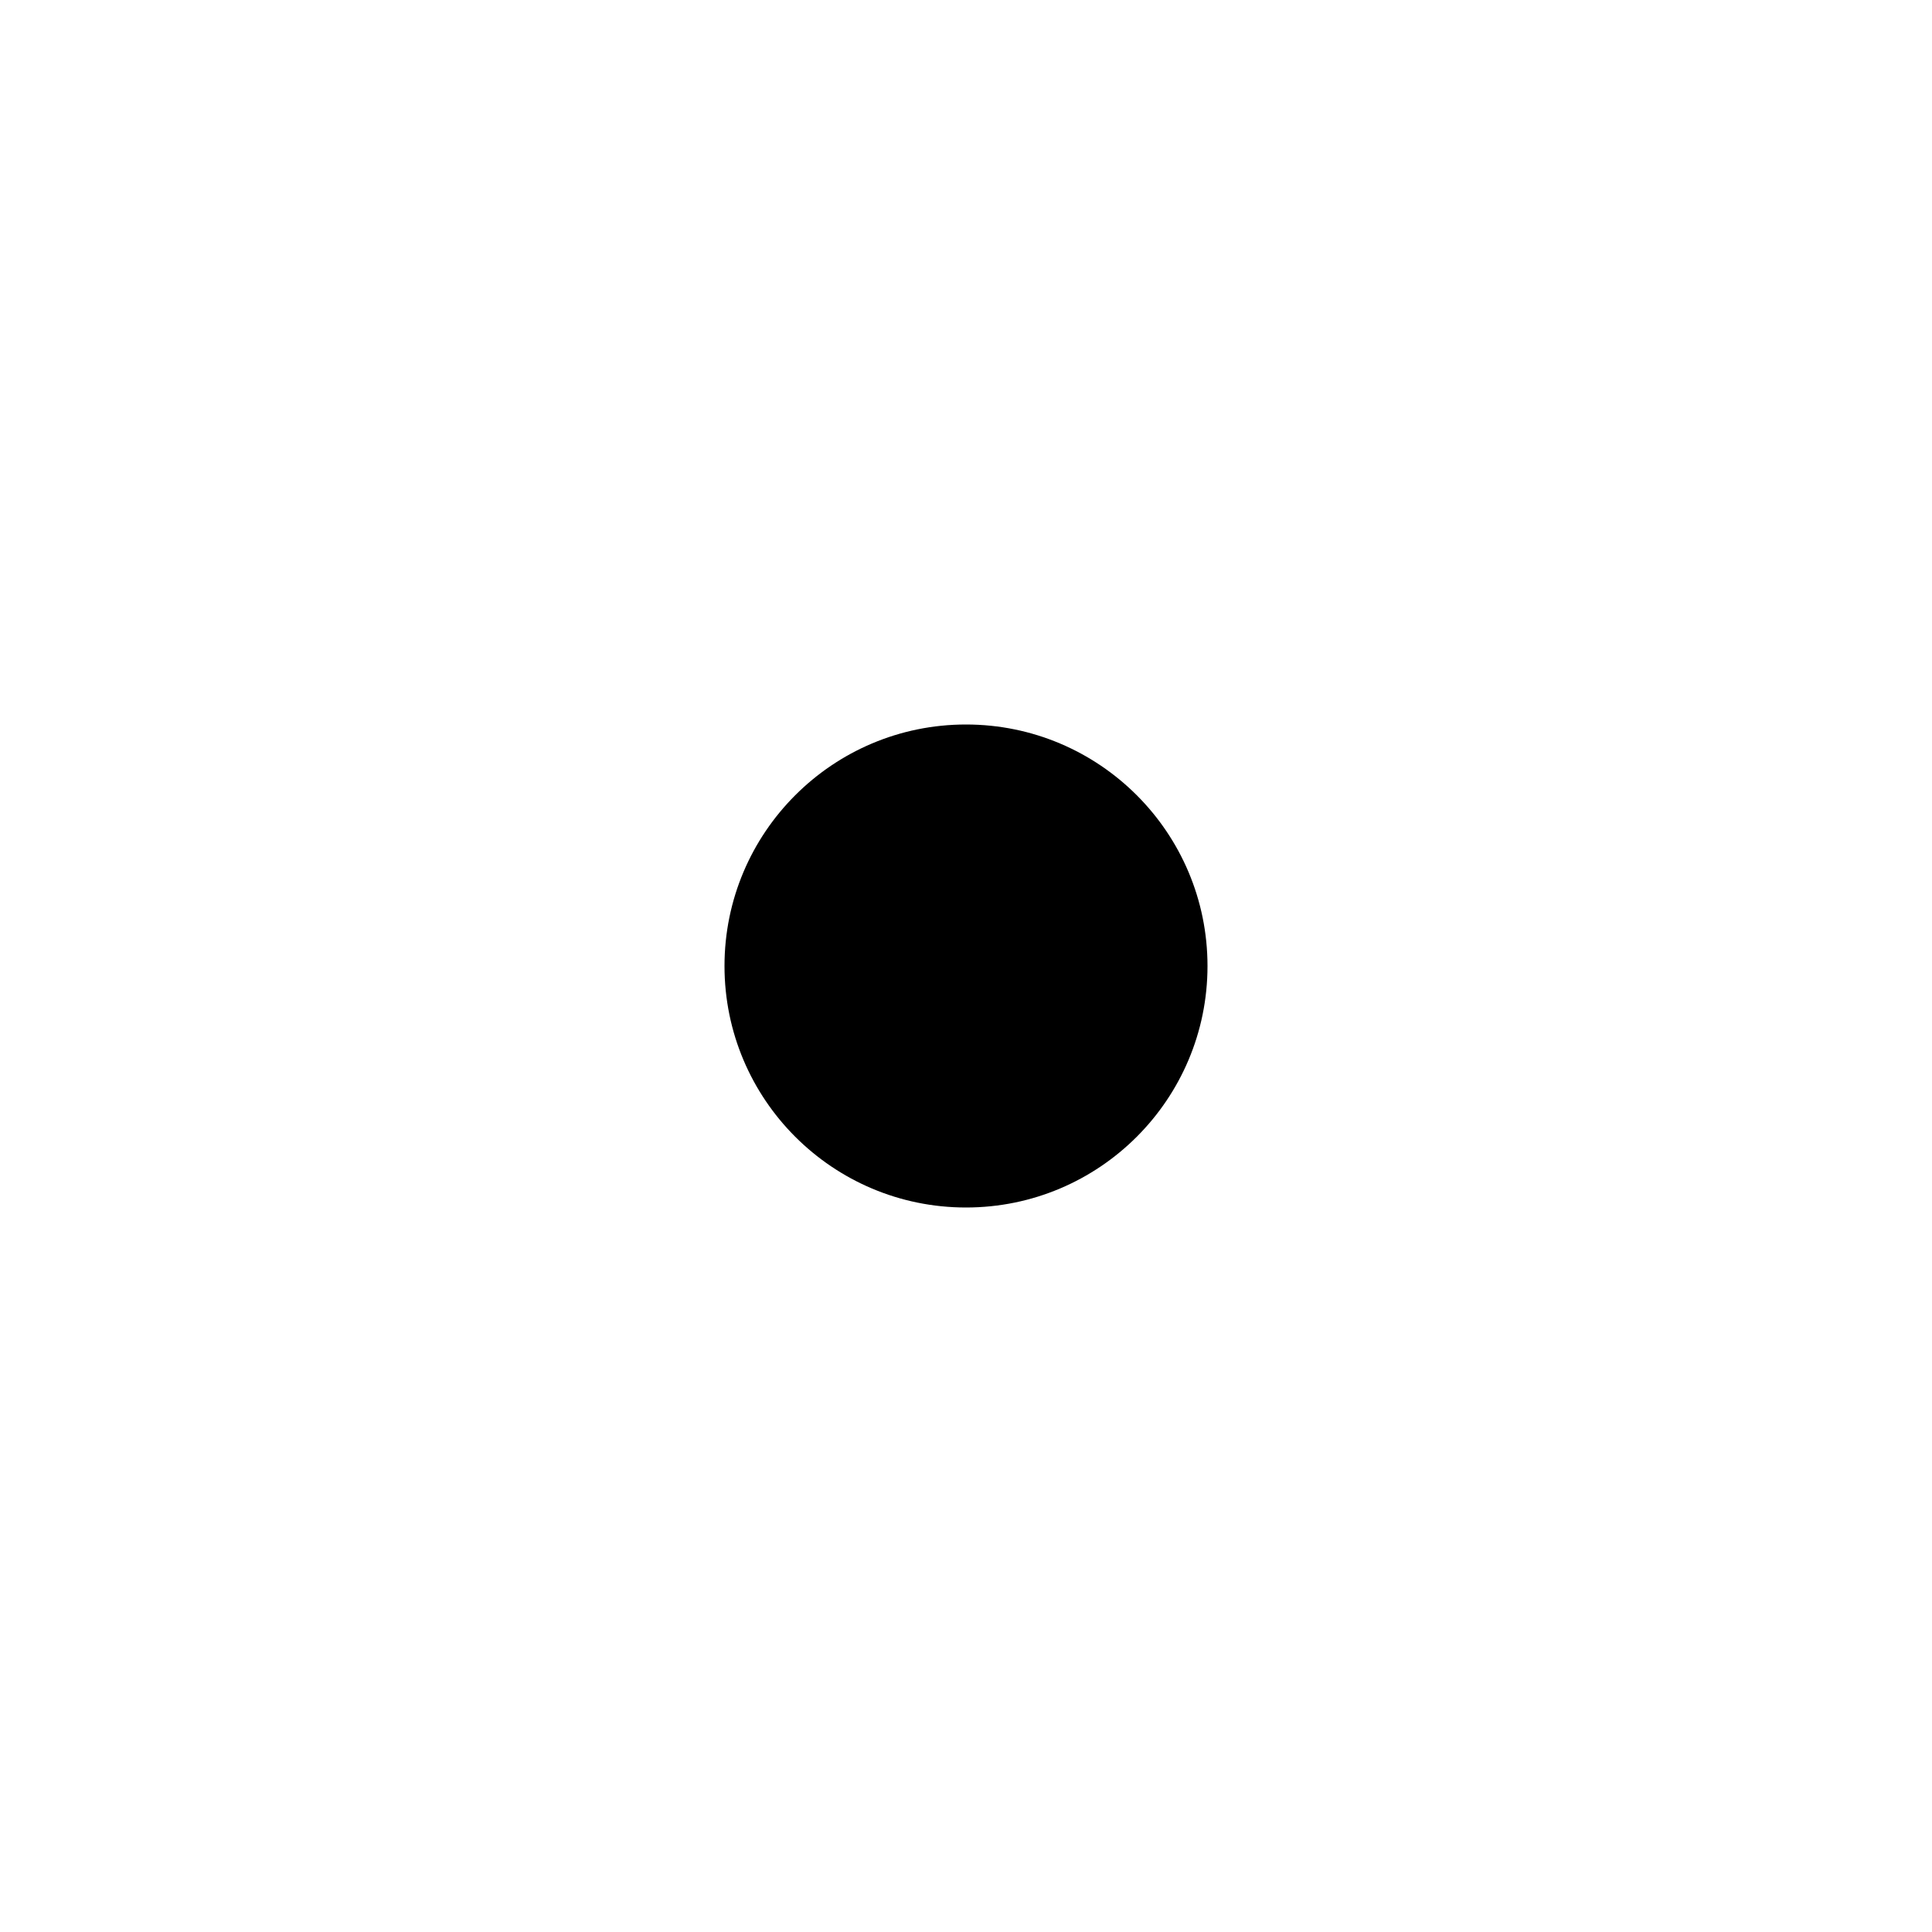
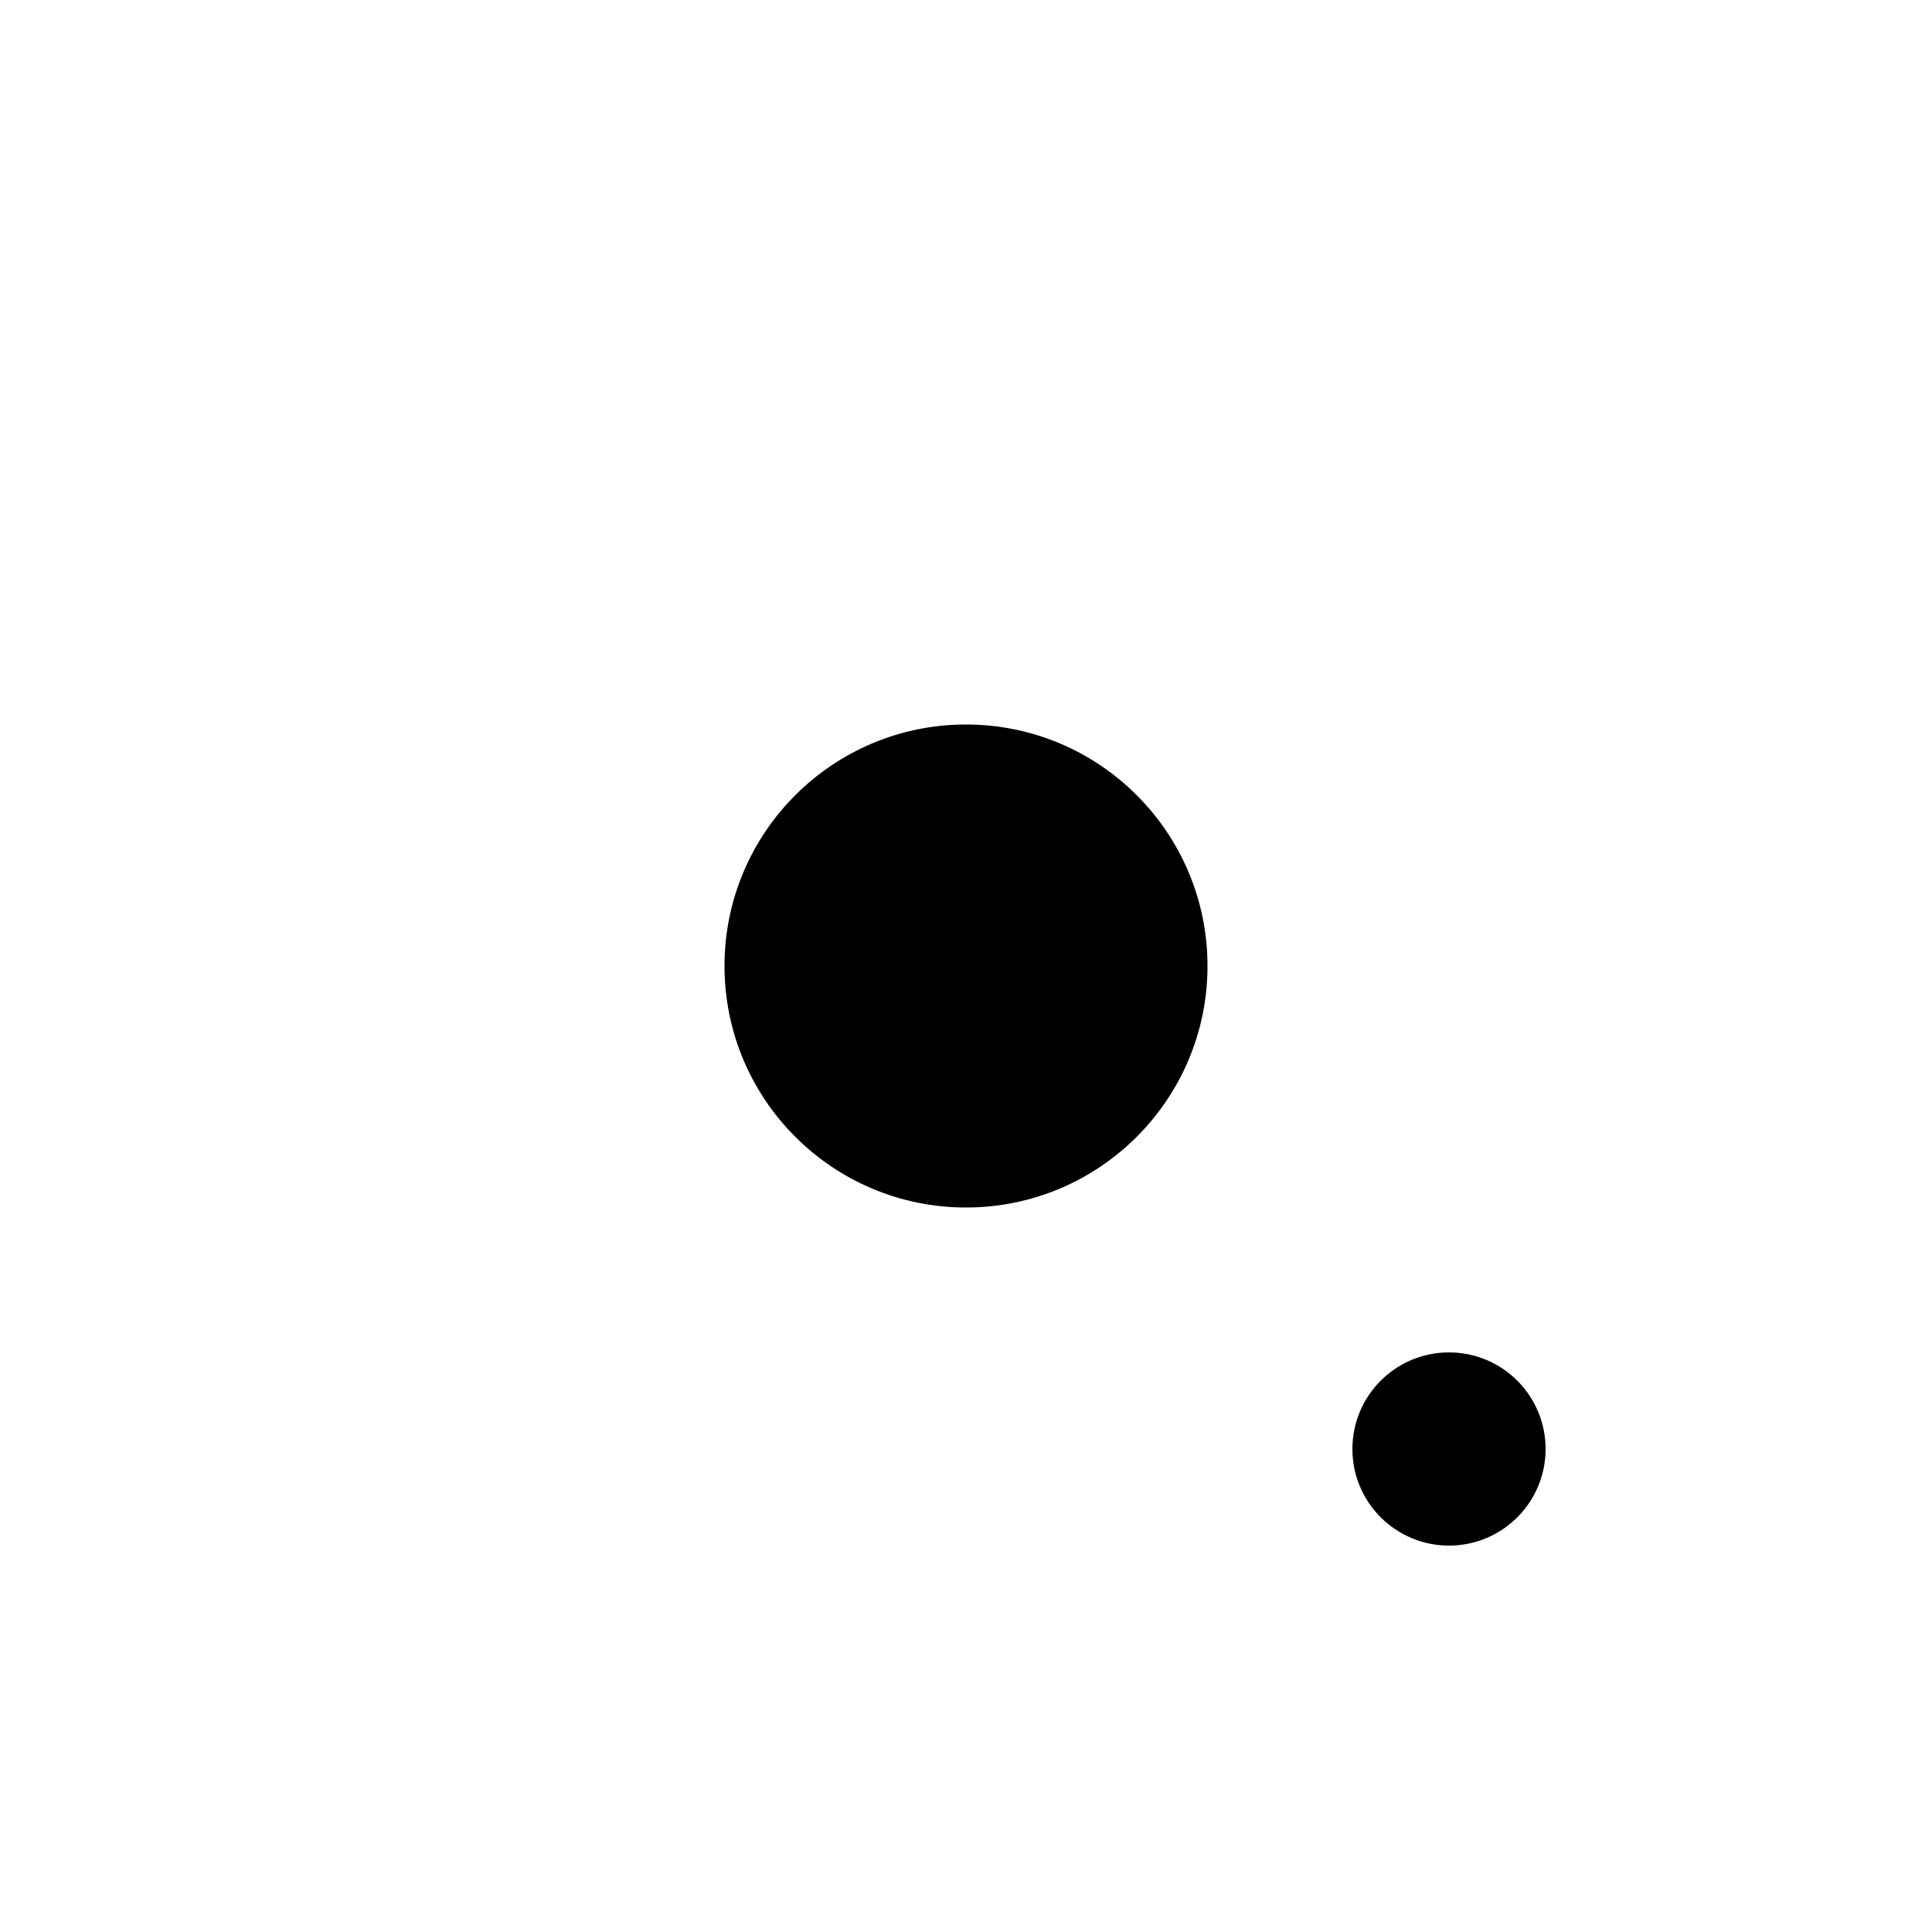
- <svg xmlns="http://www.w3.org/2000/svg" width="400" height="400">
+ <svg xmlns="http://www.w3.org/2000/svg" viewBox="0 0 400 400" _viewBox="x y w h">
  <circle cx="200" cy="200" r="50" />
+   <circle cx="300" cy="300" r="20" />
</svg>
